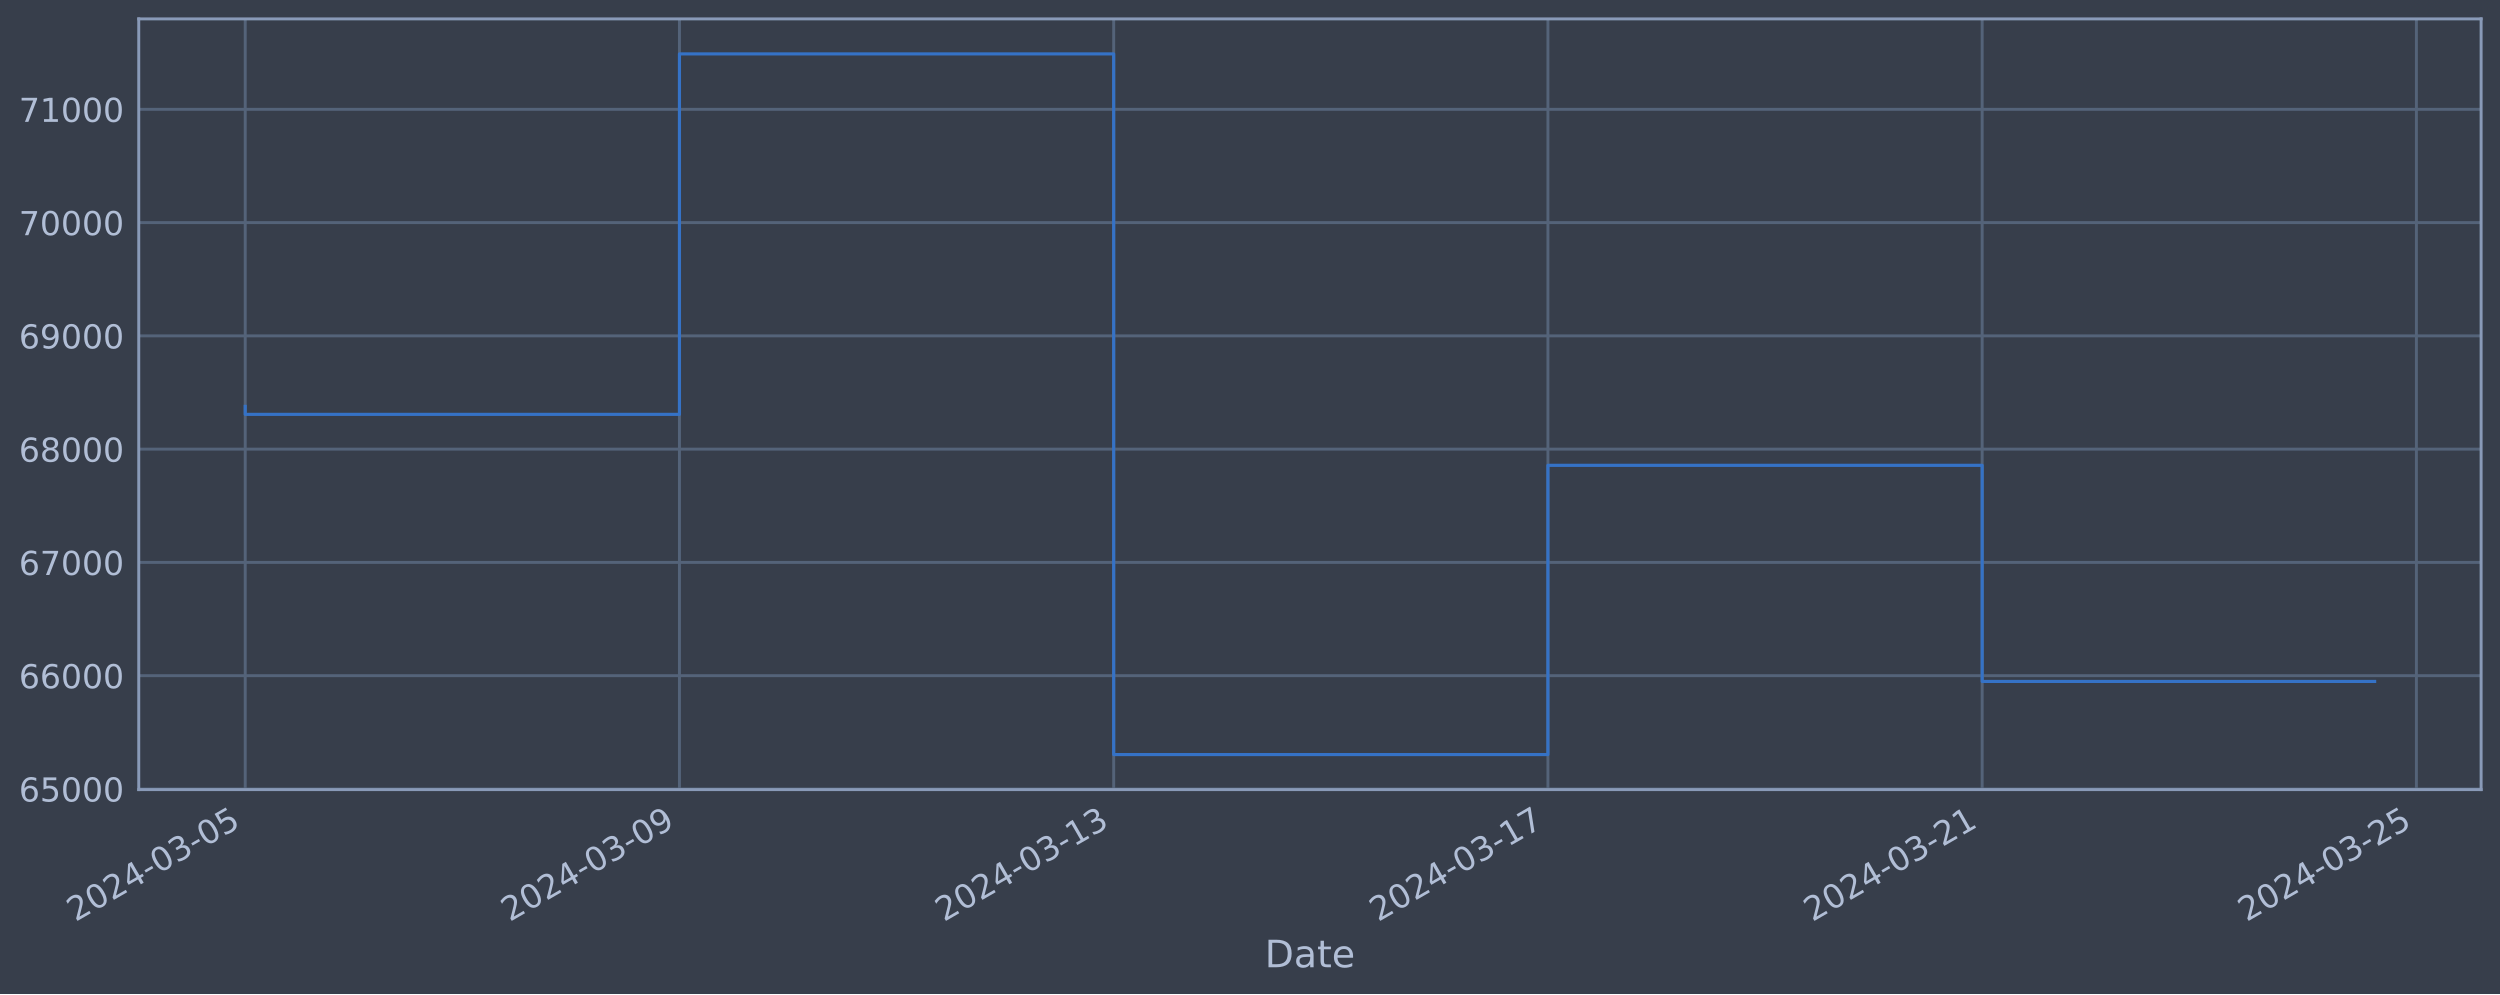
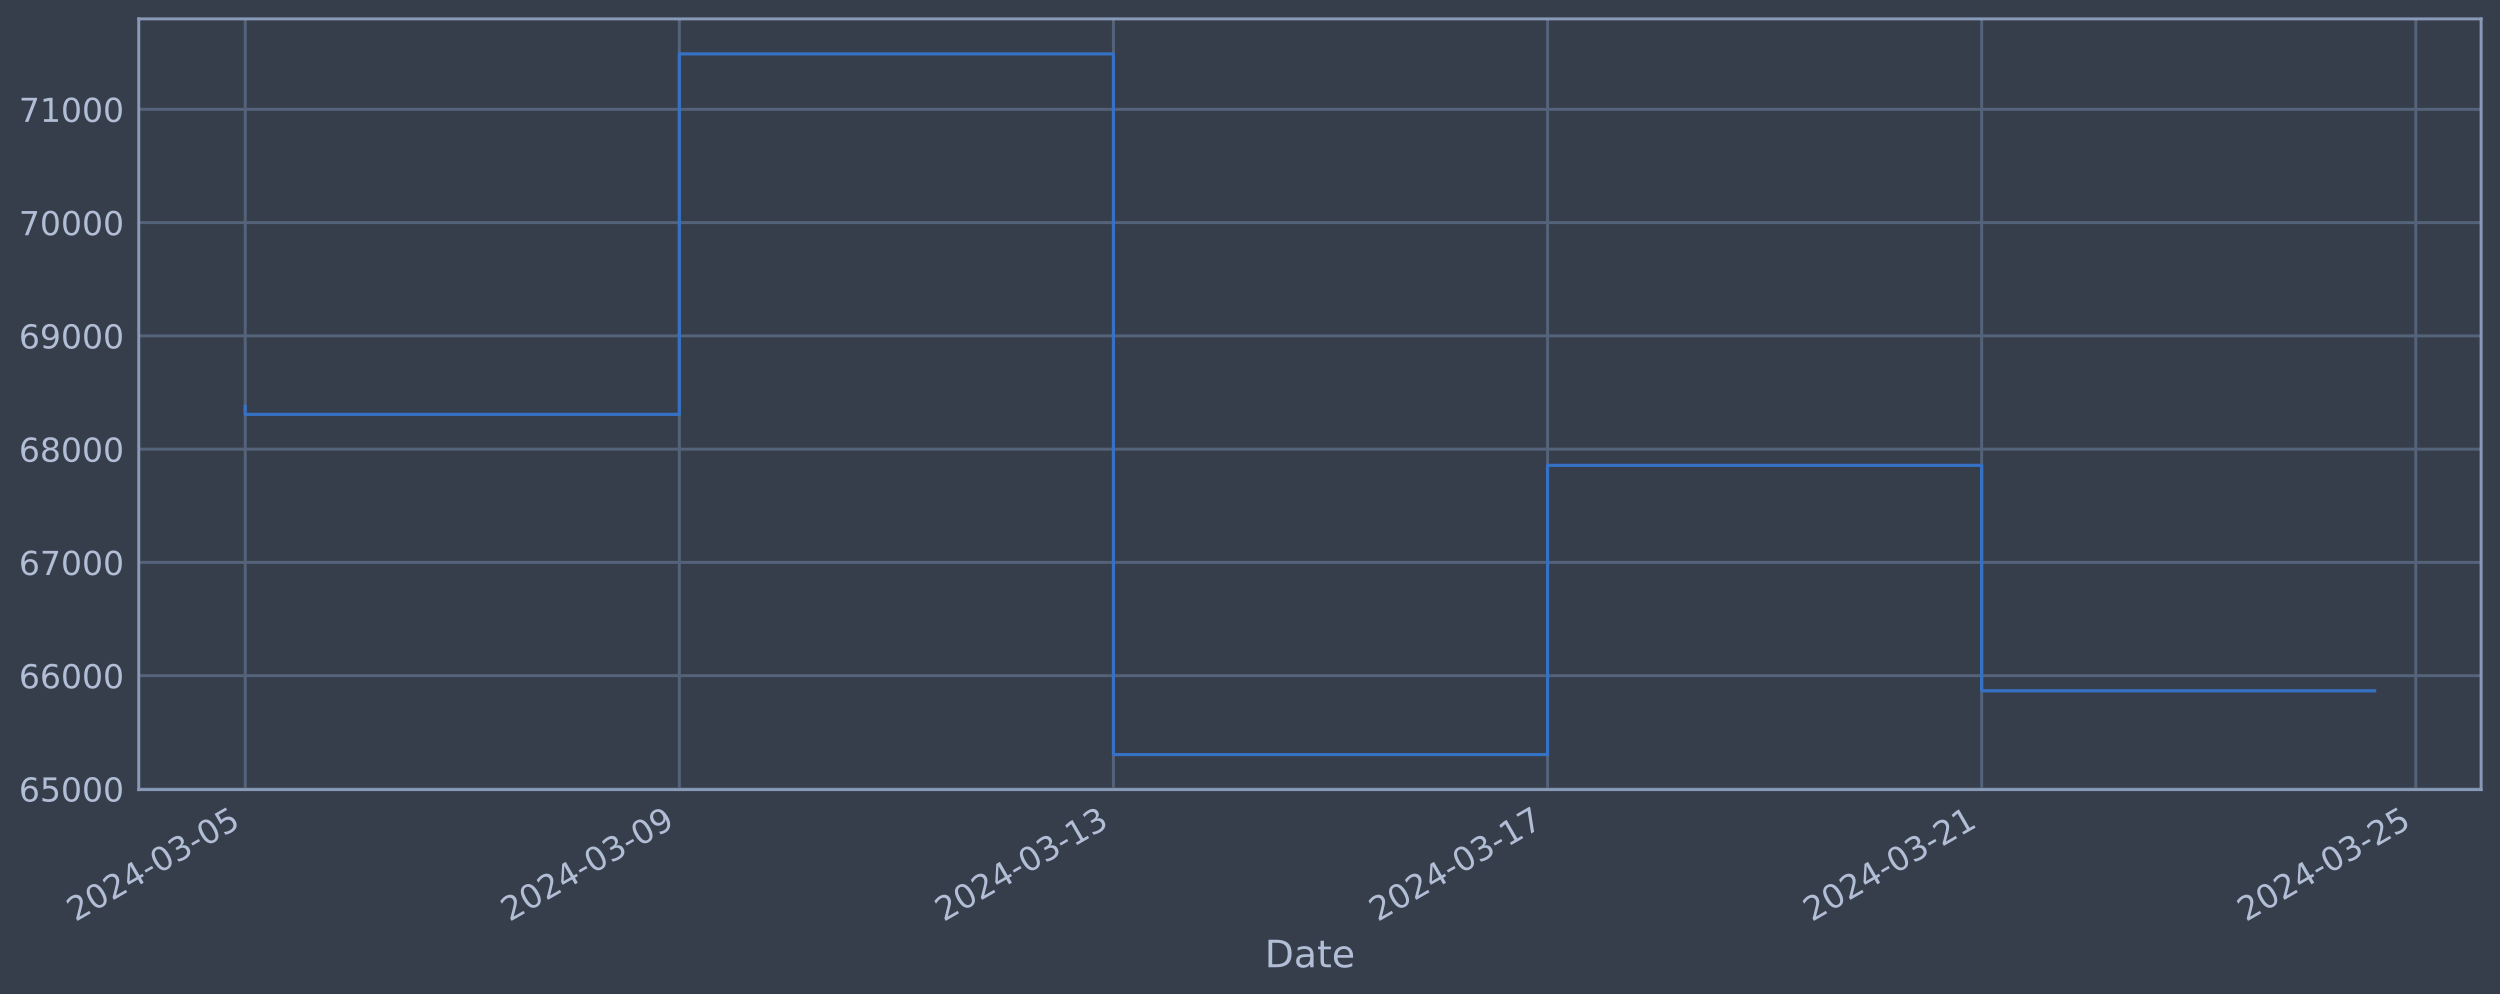
<svg xmlns="http://www.w3.org/2000/svg" xmlns:xlink="http://www.w3.org/1999/xlink" width="952.884pt" height="378.87pt" viewBox="0 0 952.884 378.87" version="1.1">
  <defs>
    <style type="text/css">*{stroke-linejoin: round; stroke-linecap: butt}</style>
  </defs>
  <g id="figure_1">
    <g id="patch_1">
      <path d="M 0 378.87  L 952.884 378.87  L 952.884 0  L 0 0  z " style="fill: #373e4b" />
    </g>
    <g id="axes_1">
      <g id="patch_2">
        <path d="M 52.884 300.96  L 945.684 300.96  L 945.684 7.2  L 52.884 7.2  z " style="fill: #373e4b" />
      </g>
      <g id="matplotlib.axis_1">
        <g id="xtick_1">
          <g id="line2d_1">
-             <path d="M 93.466 300.96  L 93.466 7.2  " clip-path="url(#p1e103952d9)" style="fill: none; stroke: #546379; stroke-width: 1.12; stroke-linecap: square" />
+             <path d="M 93.466 300.96  L 93.466 7.2  " clip-path="url(#p6bb41bcd7d)" style="fill: none; stroke: #546379; stroke-width: 1.12; stroke-linecap: square" />
          </g>
          <g id="line2d_2" />
          <g id="text_1">
            <g style="fill: #b1bed6" transform="translate(28.74006 351.4642) rotate(-30) scale(0.126 -0.126)">
              <defs>
                <path id="DejaVuSans-32" d="M 1228 531  L 3431 531  L 3431 0  L 469 0  L 469 531  Q 828 903 1448 1529  Q 2069 2156 2228 2338  Q 2531 2678 2651 2914  Q 2772 3150 2772 3378  Q 2772 3750 2511 3984  Q 2250 4219 1831 4219  Q 1534 4219 1204 4116  Q 875 4013 500 3803  L 500 4441  Q 881 4594 1212 4672  Q 1544 4750 1819 4750  Q 2544 4750 2975 4387  Q 3406 4025 3406 3419  Q 3406 3131 3298 2873  Q 3191 2616 2906 2266  Q 2828 2175 2409 1742  Q 1991 1309 1228 531  z " transform="scale(0.015625)" />
                <path id="DejaVuSans-30" d="M 2034 4250  Q 1547 4250 1301 3770  Q 1056 3291 1056 2328  Q 1056 1369 1301 889  Q 1547 409 2034 409  Q 2525 409 2770 889  Q 3016 1369 3016 2328  Q 3016 3291 2770 3770  Q 2525 4250 2034 4250  z M 2034 4750  Q 2819 4750 3233 4129  Q 3647 3509 3647 2328  Q 3647 1150 3233 529  Q 2819 -91 2034 -91  Q 1250 -91 836 529  Q 422 1150 422 2328  Q 422 3509 836 4129  Q 1250 4750 2034 4750  z " transform="scale(0.015625)" />
                <path id="DejaVuSans-34" d="M 2419 4116  L 825 1625  L 2419 1625  L 2419 4116  z M 2253 4666  L 3047 4666  L 3047 1625  L 3713 1625  L 3713 1100  L 3047 1100  L 3047 0  L 2419 0  L 2419 1100  L 313 1100  L 313 1709  L 2253 4666  z " transform="scale(0.015625)" />
                <path id="DejaVuSans-2d" d="M 313 2009  L 1997 2009  L 1997 1497  L 313 1497  L 313 2009  z " transform="scale(0.015625)" />
                <path id="DejaVuSans-33" d="M 2597 2516  Q 3050 2419 3304 2112  Q 3559 1806 3559 1356  Q 3559 666 3084 287  Q 2609 -91 1734 -91  Q 1441 -91 1130 -33  Q 819 25 488 141  L 488 750  Q 750 597 1062 519  Q 1375 441 1716 441  Q 2309 441 2620 675  Q 2931 909 2931 1356  Q 2931 1769 2642 2001  Q 2353 2234 1838 2234  L 1294 2234  L 1294 2753  L 1863 2753  Q 2328 2753 2575 2939  Q 2822 3125 2822 3475  Q 2822 3834 2567 4026  Q 2313 4219 1838 4219  Q 1578 4219 1281 4162  Q 984 4106 628 3988  L 628 4550  Q 988 4650 1302 4700  Q 1616 4750 1894 4750  Q 2613 4750 3031 4423  Q 3450 4097 3450 3541  Q 3450 3153 3228 2886  Q 3006 2619 2597 2516  z " transform="scale(0.015625)" />
                <path id="DejaVuSans-35" d="M 691 4666  L 3169 4666  L 3169 4134  L 1269 4134  L 1269 2991  Q 1406 3038 1543 3061  Q 1681 3084 1819 3084  Q 2600 3084 3056 2656  Q 3513 2228 3513 1497  Q 3513 744 3044 326  Q 2575 -91 1722 -91  Q 1428 -91 1123 -41  Q 819 9 494 109  L 494 744  Q 775 591 1075 516  Q 1375 441 1709 441  Q 2250 441 2565 725  Q 2881 1009 2881 1497  Q 2881 1984 2565 2268  Q 2250 2553 1709 2553  Q 1456 2553 1204 2497  Q 953 2441 691 2322  L 691 4666  z " transform="scale(0.015625)" />
              </defs>
              <use xlink:href="#DejaVuSans-32" />
              <use xlink:href="#DejaVuSans-30" x="63.623" />
              <use xlink:href="#DejaVuSans-32" x="127.246" />
              <use xlink:href="#DejaVuSans-34" x="190.869" />
              <use xlink:href="#DejaVuSans-2d" x="254.492" />
              <use xlink:href="#DejaVuSans-30" x="290.576" />
              <use xlink:href="#DejaVuSans-33" x="354.199" />
              <use xlink:href="#DejaVuSans-2d" x="417.822" />
              <use xlink:href="#DejaVuSans-30" x="453.906" />
              <use xlink:href="#DejaVuSans-35" x="517.529" />
            </g>
          </g>
        </g>
        <g id="xtick_2">
          <g id="line2d_3">
-             <path d="M 258.976 300.96  L 258.976 7.2  " clip-path="url(#p1e103952d9)" style="fill: none; stroke: #546379; stroke-width: 1.12; stroke-linecap: square" />
+             <path d="M 258.928 300.96  L 258.928 7.2  " clip-path="url(#p6bb41bcd7d)" style="fill: none; stroke: #546379; stroke-width: 1.12; stroke-linecap: square" />
          </g>
          <g id="line2d_4" />
          <g id="text_2">
-             <g style="fill: #b1bed6" transform="translate(194.2504 351.4642) rotate(-30) scale(0.126 -0.126)">
+             <g style="fill: #b1bed6" transform="translate(194.2027 351.4642) rotate(-30) scale(0.126 -0.126)">
              <defs>
                <path id="DejaVuSans-39" d="M 703 97  L 703 672  Q 941 559 1184 500  Q 1428 441 1663 441  Q 2288 441 2617 861  Q 2947 1281 2994 2138  Q 2813 1869 2534 1725  Q 2256 1581 1919 1581  Q 1219 1581 811 2004  Q 403 2428 403 3163  Q 403 3881 828 4315  Q 1253 4750 1959 4750  Q 2769 4750 3195 4129  Q 3622 3509 3622 2328  Q 3622 1225 3098 567  Q 2575 -91 1691 -91  Q 1453 -91 1209 -44  Q 966 3 703 97  z M 1959 2075  Q 2384 2075 2632 2365  Q 2881 2656 2881 3163  Q 2881 3666 2632 3958  Q 2384 4250 1959 4250  Q 1534 4250 1286 3958  Q 1038 3666 1038 3163  Q 1038 2656 1286 2365  Q 1534 2075 1959 2075  z " transform="scale(0.015625)" />
              </defs>
              <use xlink:href="#DejaVuSans-32" />
              <use xlink:href="#DejaVuSans-30" x="63.623" />
              <use xlink:href="#DejaVuSans-32" x="127.246" />
              <use xlink:href="#DejaVuSans-34" x="190.869" />
              <use xlink:href="#DejaVuSans-2d" x="254.492" />
              <use xlink:href="#DejaVuSans-30" x="290.576" />
              <use xlink:href="#DejaVuSans-33" x="354.199" />
              <use xlink:href="#DejaVuSans-2d" x="417.822" />
              <use xlink:href="#DejaVuSans-30" x="453.906" />
              <use xlink:href="#DejaVuSans-39" x="517.529" />
            </g>
          </g>
        </g>
        <g id="xtick_3">
          <g id="line2d_5">
-             <path d="M 424.486 300.96  L 424.486 7.2  " clip-path="url(#p1e103952d9)" style="fill: none; stroke: #546379; stroke-width: 1.12; stroke-linecap: square" />
+             <path d="M 424.391 300.96  L 424.391 7.2  " clip-path="url(#p6bb41bcd7d)" style="fill: none; stroke: #546379; stroke-width: 1.12; stroke-linecap: square" />
          </g>
          <g id="line2d_6" />
          <g id="text_3">
-             <g style="fill: #b1bed6" transform="translate(359.7608 351.4642) rotate(-30) scale(0.126 -0.126)">
+             <g style="fill: #b1bed6" transform="translate(359.6653 351.4642) rotate(-30) scale(0.126 -0.126)">
              <defs>
                <path id="DejaVuSans-31" d="M 794 531  L 1825 531  L 1825 4091  L 703 3866  L 703 4441  L 1819 4666  L 2450 4666  L 2450 531  L 3481 531  L 3481 0  L 794 0  L 794 531  z " transform="scale(0.015625)" />
              </defs>
              <use xlink:href="#DejaVuSans-32" />
              <use xlink:href="#DejaVuSans-30" x="63.623" />
              <use xlink:href="#DejaVuSans-32" x="127.246" />
              <use xlink:href="#DejaVuSans-34" x="190.869" />
              <use xlink:href="#DejaVuSans-2d" x="254.492" />
              <use xlink:href="#DejaVuSans-30" x="290.576" />
              <use xlink:href="#DejaVuSans-33" x="354.199" />
              <use xlink:href="#DejaVuSans-2d" x="417.822" />
              <use xlink:href="#DejaVuSans-31" x="453.906" />
              <use xlink:href="#DejaVuSans-33" x="517.529" />
            </g>
          </g>
        </g>
        <g id="xtick_4">
          <g id="line2d_7">
-             <path d="M 589.997 300.96  L 589.997 7.2  " clip-path="url(#p1e103952d9)" style="fill: none; stroke: #546379; stroke-width: 1.12; stroke-linecap: square" />
+             <path d="M 589.853 300.96  L 589.853 7.2  " clip-path="url(#p6bb41bcd7d)" style="fill: none; stroke: #546379; stroke-width: 1.12; stroke-linecap: square" />
          </g>
          <g id="line2d_8" />
          <g id="text_4">
-             <g style="fill: #b1bed6" transform="translate(525.2712 351.4642) rotate(-30) scale(0.126 -0.126)">
+             <g style="fill: #b1bed6" transform="translate(525.128 351.4642) rotate(-30) scale(0.126 -0.126)">
              <defs>
                <path id="DejaVuSans-37" d="M 525 4666  L 3525 4666  L 3525 4397  L 1831 0  L 1172 0  L 2766 4134  L 525 4134  L 525 4666  z " transform="scale(0.015625)" />
              </defs>
              <use xlink:href="#DejaVuSans-32" />
              <use xlink:href="#DejaVuSans-30" x="63.623" />
              <use xlink:href="#DejaVuSans-32" x="127.246" />
              <use xlink:href="#DejaVuSans-34" x="190.869" />
              <use xlink:href="#DejaVuSans-2d" x="254.492" />
              <use xlink:href="#DejaVuSans-30" x="290.576" />
              <use xlink:href="#DejaVuSans-33" x="354.199" />
              <use xlink:href="#DejaVuSans-2d" x="417.822" />
              <use xlink:href="#DejaVuSans-31" x="453.906" />
              <use xlink:href="#DejaVuSans-37" x="517.529" />
            </g>
          </g>
        </g>
        <g id="xtick_5">
          <g id="line2d_9">
-             <path d="M 755.507 300.96  L 755.507 7.2  " clip-path="url(#p1e103952d9)" style="fill: none; stroke: #546379; stroke-width: 1.12; stroke-linecap: square" />
+             <path d="M 755.316 300.96  L 755.316 7.2  " clip-path="url(#p6bb41bcd7d)" style="fill: none; stroke: #546379; stroke-width: 1.12; stroke-linecap: square" />
          </g>
          <g id="line2d_10" />
          <g id="text_5">
-             <g style="fill: #b1bed6" transform="translate(690.7816 351.4642) rotate(-30) scale(0.126 -0.126)">
+             <g style="fill: #b1bed6" transform="translate(690.5906 351.4642) rotate(-30) scale(0.126 -0.126)">
              <use xlink:href="#DejaVuSans-32" />
              <use xlink:href="#DejaVuSans-30" x="63.623" />
              <use xlink:href="#DejaVuSans-32" x="127.246" />
              <use xlink:href="#DejaVuSans-34" x="190.869" />
              <use xlink:href="#DejaVuSans-2d" x="254.492" />
              <use xlink:href="#DejaVuSans-30" x="290.576" />
              <use xlink:href="#DejaVuSans-33" x="354.199" />
              <use xlink:href="#DejaVuSans-2d" x="417.822" />
              <use xlink:href="#DejaVuSans-32" x="453.906" />
              <use xlink:href="#DejaVuSans-31" x="517.529" />
            </g>
          </g>
        </g>
        <g id="xtick_6">
          <g id="line2d_11">
-             <path d="M 921.017 300.96  L 921.017 7.2  " clip-path="url(#p1e103952d9)" style="fill: none; stroke: #546379; stroke-width: 1.12; stroke-linecap: square" />
+             <path d="M 920.779 300.96  L 920.779 7.2  " clip-path="url(#p6bb41bcd7d)" style="fill: none; stroke: #546379; stroke-width: 1.12; stroke-linecap: square" />
          </g>
          <g id="line2d_12" />
          <g id="text_6">
-             <g style="fill: #b1bed6" transform="translate(856.292 351.4642) rotate(-30) scale(0.126 -0.126)">
+             <g style="fill: #b1bed6" transform="translate(856.0532 351.4642) rotate(-30) scale(0.126 -0.126)">
              <use xlink:href="#DejaVuSans-32" />
              <use xlink:href="#DejaVuSans-30" x="63.623" />
              <use xlink:href="#DejaVuSans-32" x="127.246" />
              <use xlink:href="#DejaVuSans-34" x="190.869" />
              <use xlink:href="#DejaVuSans-2d" x="254.492" />
              <use xlink:href="#DejaVuSans-30" x="290.576" />
              <use xlink:href="#DejaVuSans-33" x="354.199" />
              <use xlink:href="#DejaVuSans-2d" x="417.822" />
              <use xlink:href="#DejaVuSans-32" x="453.906" />
              <use xlink:href="#DejaVuSans-35" x="517.529" />
            </g>
          </g>
        </g>
        <g id="text_7">
          <g style="fill: #b1bed6" transform="translate(482.0746 368.6753) scale(0.144 -0.144)">
            <defs>
              <path id="DejaVuSans-44" d="M 1259 4147  L 1259 519  L 2022 519  Q 2988 519 3436 956  Q 3884 1394 3884 2338  Q 3884 3275 3436 3711  Q 2988 4147 2022 4147  L 1259 4147  z M 628 4666  L 1925 4666  Q 3281 4666 3915 4102  Q 4550 3538 4550 2338  Q 4550 1131 3912 565  Q 3275 0 1925 0  L 628 0  L 628 4666  z " transform="scale(0.015625)" />
              <path id="DejaVuSans-61" d="M 2194 1759  Q 1497 1759 1228 1600  Q 959 1441 959 1056  Q 959 750 1161 570  Q 1363 391 1709 391  Q 2188 391 2477 730  Q 2766 1069 2766 1631  L 2766 1759  L 2194 1759  z M 3341 1997  L 3341 0  L 2766 0  L 2766 531  Q 2569 213 2275 61  Q 1981 -91 1556 -91  Q 1019 -91 701 211  Q 384 513 384 1019  Q 384 1609 779 1909  Q 1175 2209 1959 2209  L 2766 2209  L 2766 2266  Q 2766 2663 2505 2880  Q 2244 3097 1772 3097  Q 1472 3097 1187 3025  Q 903 2953 641 2809  L 641 3341  Q 956 3463 1253 3523  Q 1550 3584 1831 3584  Q 2591 3584 2966 3190  Q 3341 2797 3341 1997  z " transform="scale(0.015625)" />
              <path id="DejaVuSans-74" d="M 1172 4494  L 1172 3500  L 2356 3500  L 2356 3053  L 1172 3053  L 1172 1153  Q 1172 725 1289 603  Q 1406 481 1766 481  L 2356 481  L 2356 0  L 1766 0  Q 1100 0 847 248  Q 594 497 594 1153  L 594 3053  L 172 3053  L 172 3500  L 594 3500  L 594 4494  L 1172 4494  z " transform="scale(0.015625)" />
              <path id="DejaVuSans-65" d="M 3597 1894  L 3597 1613  L 953 1613  Q 991 1019 1311 708  Q 1631 397 2203 397  Q 2534 397 2845 478  Q 3156 559 3463 722  L 3463 178  Q 3153 47 2828 -22  Q 2503 -91 2169 -91  Q 1331 -91 842 396  Q 353 884 353 1716  Q 353 2575 817 3079  Q 1281 3584 2069 3584  Q 2775 3584 3186 3129  Q 3597 2675 3597 1894  z M 3022 2063  Q 3016 2534 2758 2815  Q 2500 3097 2075 3097  Q 1594 3097 1305 2825  Q 1016 2553 972 2059  L 3022 2063  z " transform="scale(0.015625)" />
            </defs>
            <use xlink:href="#DejaVuSans-44" />
            <use xlink:href="#DejaVuSans-61" x="77.002" />
            <use xlink:href="#DejaVuSans-74" x="138.281" />
            <use xlink:href="#DejaVuSans-65" x="177.49" />
          </g>
        </g>
      </g>
      <g id="matplotlib.axis_2">
        <g id="ytick_1">
          <g id="line2d_13">
-             <path d="M 52.884 300.718  L 945.684 300.718  " clip-path="url(#p1e103952d9)" style="fill: none; stroke: #546379; stroke-width: 1.12; stroke-linecap: square" />
+             <path d="M 52.884 300.718  L 945.684 300.718  " clip-path="url(#p6bb41bcd7d)" style="fill: none; stroke: #546379; stroke-width: 1.12; stroke-linecap: square" />
          </g>
          <g id="line2d_14" />
          <g id="text_8">
            <g style="fill: #b1bed6" transform="translate(7.2 305.5049) scale(0.126 -0.126)">
              <defs>
                <path id="DejaVuSans-36" d="M 2113 2584  Q 1688 2584 1439 2293  Q 1191 2003 1191 1497  Q 1191 994 1439 701  Q 1688 409 2113 409  Q 2538 409 2786 701  Q 3034 994 3034 1497  Q 3034 2003 2786 2293  Q 2538 2584 2113 2584  z M 3366 4563  L 3366 3988  Q 3128 4100 2886 4159  Q 2644 4219 2406 4219  Q 1781 4219 1451 3797  Q 1122 3375 1075 2522  Q 1259 2794 1537 2939  Q 1816 3084 2150 3084  Q 2853 3084 3261 2657  Q 3669 2231 3669 1497  Q 3669 778 3244 343  Q 2819 -91 2113 -91  Q 1303 -91 875 529  Q 447 1150 447 2328  Q 447 3434 972 4092  Q 1497 4750 2381 4750  Q 2619 4750 2861 4703  Q 3103 4656 3366 4563  z " transform="scale(0.015625)" />
              </defs>
              <use xlink:href="#DejaVuSans-36" />
              <use xlink:href="#DejaVuSans-35" x="63.623" />
              <use xlink:href="#DejaVuSans-30" x="127.246" />
              <use xlink:href="#DejaVuSans-30" x="190.869" />
              <use xlink:href="#DejaVuSans-30" x="254.492" />
            </g>
          </g>
        </g>
        <g id="ytick_2">
          <g id="line2d_15">
-             <path d="M 52.884 257.544  L 945.684 257.544  " clip-path="url(#p1e103952d9)" style="fill: none; stroke: #546379; stroke-width: 1.12; stroke-linecap: square" />
+             <path d="M 52.884 257.544  L 945.684 257.544  " clip-path="url(#p6bb41bcd7d)" style="fill: none; stroke: #546379; stroke-width: 1.12; stroke-linecap: square" />
          </g>
          <g id="line2d_16" />
          <g id="text_9">
            <g style="fill: #b1bed6" transform="translate(7.2 262.331) scale(0.126 -0.126)">
              <use xlink:href="#DejaVuSans-36" />
              <use xlink:href="#DejaVuSans-36" x="63.623" />
              <use xlink:href="#DejaVuSans-30" x="127.246" />
              <use xlink:href="#DejaVuSans-30" x="190.869" />
              <use xlink:href="#DejaVuSans-30" x="254.492" />
            </g>
          </g>
        </g>
        <g id="ytick_3">
          <g id="line2d_17">
-             <path d="M 52.884 214.37  L 945.684 214.37  " clip-path="url(#p1e103952d9)" style="fill: none; stroke: #546379; stroke-width: 1.12; stroke-linecap: square" />
+             <path d="M 52.884 214.37  L 945.684 214.37  " clip-path="url(#p6bb41bcd7d)" style="fill: none; stroke: #546379; stroke-width: 1.12; stroke-linecap: square" />
          </g>
          <g id="line2d_18" />
          <g id="text_10">
            <g style="fill: #b1bed6" transform="translate(7.2 219.157) scale(0.126 -0.126)">
              <use xlink:href="#DejaVuSans-36" />
              <use xlink:href="#DejaVuSans-37" x="63.623" />
              <use xlink:href="#DejaVuSans-30" x="127.246" />
              <use xlink:href="#DejaVuSans-30" x="190.869" />
              <use xlink:href="#DejaVuSans-30" x="254.492" />
            </g>
          </g>
        </g>
        <g id="ytick_4">
          <g id="line2d_19">
-             <path d="M 52.884 171.196  L 945.684 171.196  " clip-path="url(#p1e103952d9)" style="fill: none; stroke: #546379; stroke-width: 1.12; stroke-linecap: square" />
+             <path d="M 52.884 171.196  L 945.684 171.196  " clip-path="url(#p6bb41bcd7d)" style="fill: none; stroke: #546379; stroke-width: 1.12; stroke-linecap: square" />
          </g>
          <g id="line2d_20" />
          <g id="text_11">
            <g style="fill: #b1bed6" transform="translate(7.2 175.9831) scale(0.126 -0.126)">
              <defs>
                <path id="DejaVuSans-38" d="M 2034 2216  Q 1584 2216 1326 1975  Q 1069 1734 1069 1313  Q 1069 891 1326 650  Q 1584 409 2034 409  Q 2484 409 2743 651  Q 3003 894 3003 1313  Q 3003 1734 2745 1975  Q 2488 2216 2034 2216  z M 1403 2484  Q 997 2584 770 2862  Q 544 3141 544 3541  Q 544 4100 942 4425  Q 1341 4750 2034 4750  Q 2731 4750 3128 4425  Q 3525 4100 3525 3541  Q 3525 3141 3298 2862  Q 3072 2584 2669 2484  Q 3125 2378 3379 2068  Q 3634 1759 3634 1313  Q 3634 634 3220 271  Q 2806 -91 2034 -91  Q 1263 -91 848 271  Q 434 634 434 1313  Q 434 1759 690 2068  Q 947 2378 1403 2484  z M 1172 3481  Q 1172 3119 1398 2916  Q 1625 2713 2034 2713  Q 2441 2713 2670 2916  Q 2900 3119 2900 3481  Q 2900 3844 2670 4047  Q 2441 4250 2034 4250  Q 1625 4250 1398 4047  Q 1172 3844 1172 3481  z " transform="scale(0.015625)" />
              </defs>
              <use xlink:href="#DejaVuSans-36" />
              <use xlink:href="#DejaVuSans-38" x="63.623" />
              <use xlink:href="#DejaVuSans-30" x="127.246" />
              <use xlink:href="#DejaVuSans-30" x="190.869" />
              <use xlink:href="#DejaVuSans-30" x="254.492" />
            </g>
          </g>
        </g>
        <g id="ytick_5">
          <g id="line2d_21">
-             <path d="M 52.884 128.022  L 945.684 128.022  " clip-path="url(#p1e103952d9)" style="fill: none; stroke: #546379; stroke-width: 1.12; stroke-linecap: square" />
+             <path d="M 52.884 128.022  L 945.684 128.022  " clip-path="url(#p6bb41bcd7d)" style="fill: none; stroke: #546379; stroke-width: 1.12; stroke-linecap: square" />
          </g>
          <g id="line2d_22" />
          <g id="text_12">
            <g style="fill: #b1bed6" transform="translate(7.2 132.8092) scale(0.126 -0.126)">
              <use xlink:href="#DejaVuSans-36" />
              <use xlink:href="#DejaVuSans-39" x="63.623" />
              <use xlink:href="#DejaVuSans-30" x="127.246" />
              <use xlink:href="#DejaVuSans-30" x="190.869" />
              <use xlink:href="#DejaVuSans-30" x="254.492" />
            </g>
          </g>
        </g>
        <g id="ytick_6">
          <g id="line2d_23">
-             <path d="M 52.884 84.848  L 945.684 84.848  " clip-path="url(#p1e103952d9)" style="fill: none; stroke: #546379; stroke-width: 1.12; stroke-linecap: square" />
+             <path d="M 52.884 84.848  L 945.684 84.848  " clip-path="url(#p6bb41bcd7d)" style="fill: none; stroke: #546379; stroke-width: 1.12; stroke-linecap: square" />
          </g>
          <g id="line2d_24" />
          <g id="text_13">
            <g style="fill: #b1bed6" transform="translate(7.2 89.63523) scale(0.126 -0.126)">
              <use xlink:href="#DejaVuSans-37" />
              <use xlink:href="#DejaVuSans-30" x="63.623" />
              <use xlink:href="#DejaVuSans-30" x="127.246" />
              <use xlink:href="#DejaVuSans-30" x="190.869" />
              <use xlink:href="#DejaVuSans-30" x="254.492" />
            </g>
          </g>
        </g>
        <g id="ytick_7">
          <g id="line2d_25">
-             <path d="M 52.884 41.674  L 945.684 41.674  " clip-path="url(#p1e103952d9)" style="fill: none; stroke: #546379; stroke-width: 1.12; stroke-linecap: square" />
+             <path d="M 52.884 41.674  L 945.684 41.674  " clip-path="url(#p6bb41bcd7d)" style="fill: none; stroke: #546379; stroke-width: 1.12; stroke-linecap: square" />
          </g>
          <g id="line2d_26" />
          <g id="text_14">
            <g style="fill: #b1bed6" transform="translate(7.2 46.4613) scale(0.126 -0.126)">
              <use xlink:href="#DejaVuSans-37" />
              <use xlink:href="#DejaVuSans-31" x="63.623" />
              <use xlink:href="#DejaVuSans-30" x="127.246" />
              <use xlink:href="#DejaVuSans-30" x="190.869" />
              <use xlink:href="#DejaVuSans-30" x="254.492" />
            </g>
          </g>
        </g>
      </g>
      <g id="line2d_27">
-         <path d="M 93.466 154.891  L 93.466 157.946  L 258.976 157.946  L 258.976 20.553  L 424.486 20.553  L 424.486 287.607  L 589.997 287.607  L 589.997 177.362  L 755.507 177.362  L 755.507 259.737  L 905.102 259.737  " clip-path="url(#p1e103952d9)" style="fill: none; stroke: #3572c6; stroke-width: 1.2; stroke-linecap: square" />
+         <path d="M 93.466 154.891  L 93.466 157.946  L 258.928 157.946  L 258.928 20.553  L 424.391 20.553  L 424.391 287.607  L 589.853 287.607  L 589.853 177.362  L 755.316 177.362  L 755.316 263.301  L 905.102 263.301  " clip-path="url(#p6bb41bcd7d)" style="fill: none; stroke: #3572c6; stroke-width: 1.2; stroke-linecap: square" />
      </g>
      <g id="patch_3">
        <path d="M 52.884 300.96  L 52.884 7.2  " style="fill: none; stroke: #899ab8; stroke-width: 1.12; stroke-linejoin: miter; stroke-linecap: square" />
      </g>
      <g id="patch_4">
        <path d="M 945.684 300.96  L 945.684 7.2  " style="fill: none; stroke: #899ab8; stroke-width: 1.12; stroke-linejoin: miter; stroke-linecap: square" />
      </g>
      <g id="patch_5">
        <path d="M 52.884 300.96  L 945.684 300.96  " style="fill: none; stroke: #899ab8; stroke-width: 1.12; stroke-linejoin: miter; stroke-linecap: square" />
      </g>
      <g id="patch_6">
        <path d="M 52.884 7.2  L 945.684 7.2  " style="fill: none; stroke: #899ab8; stroke-width: 1.12; stroke-linejoin: miter; stroke-linecap: square" />
      </g>
    </g>
  </g>
  <defs>
-     <clipPath id="p1e103952d9">
+     <clipPath id="p6bb41bcd7d">
      <rect x="52.884" y="7.2" width="892.8" height="293.76" />
    </clipPath>
  </defs>
</svg>
